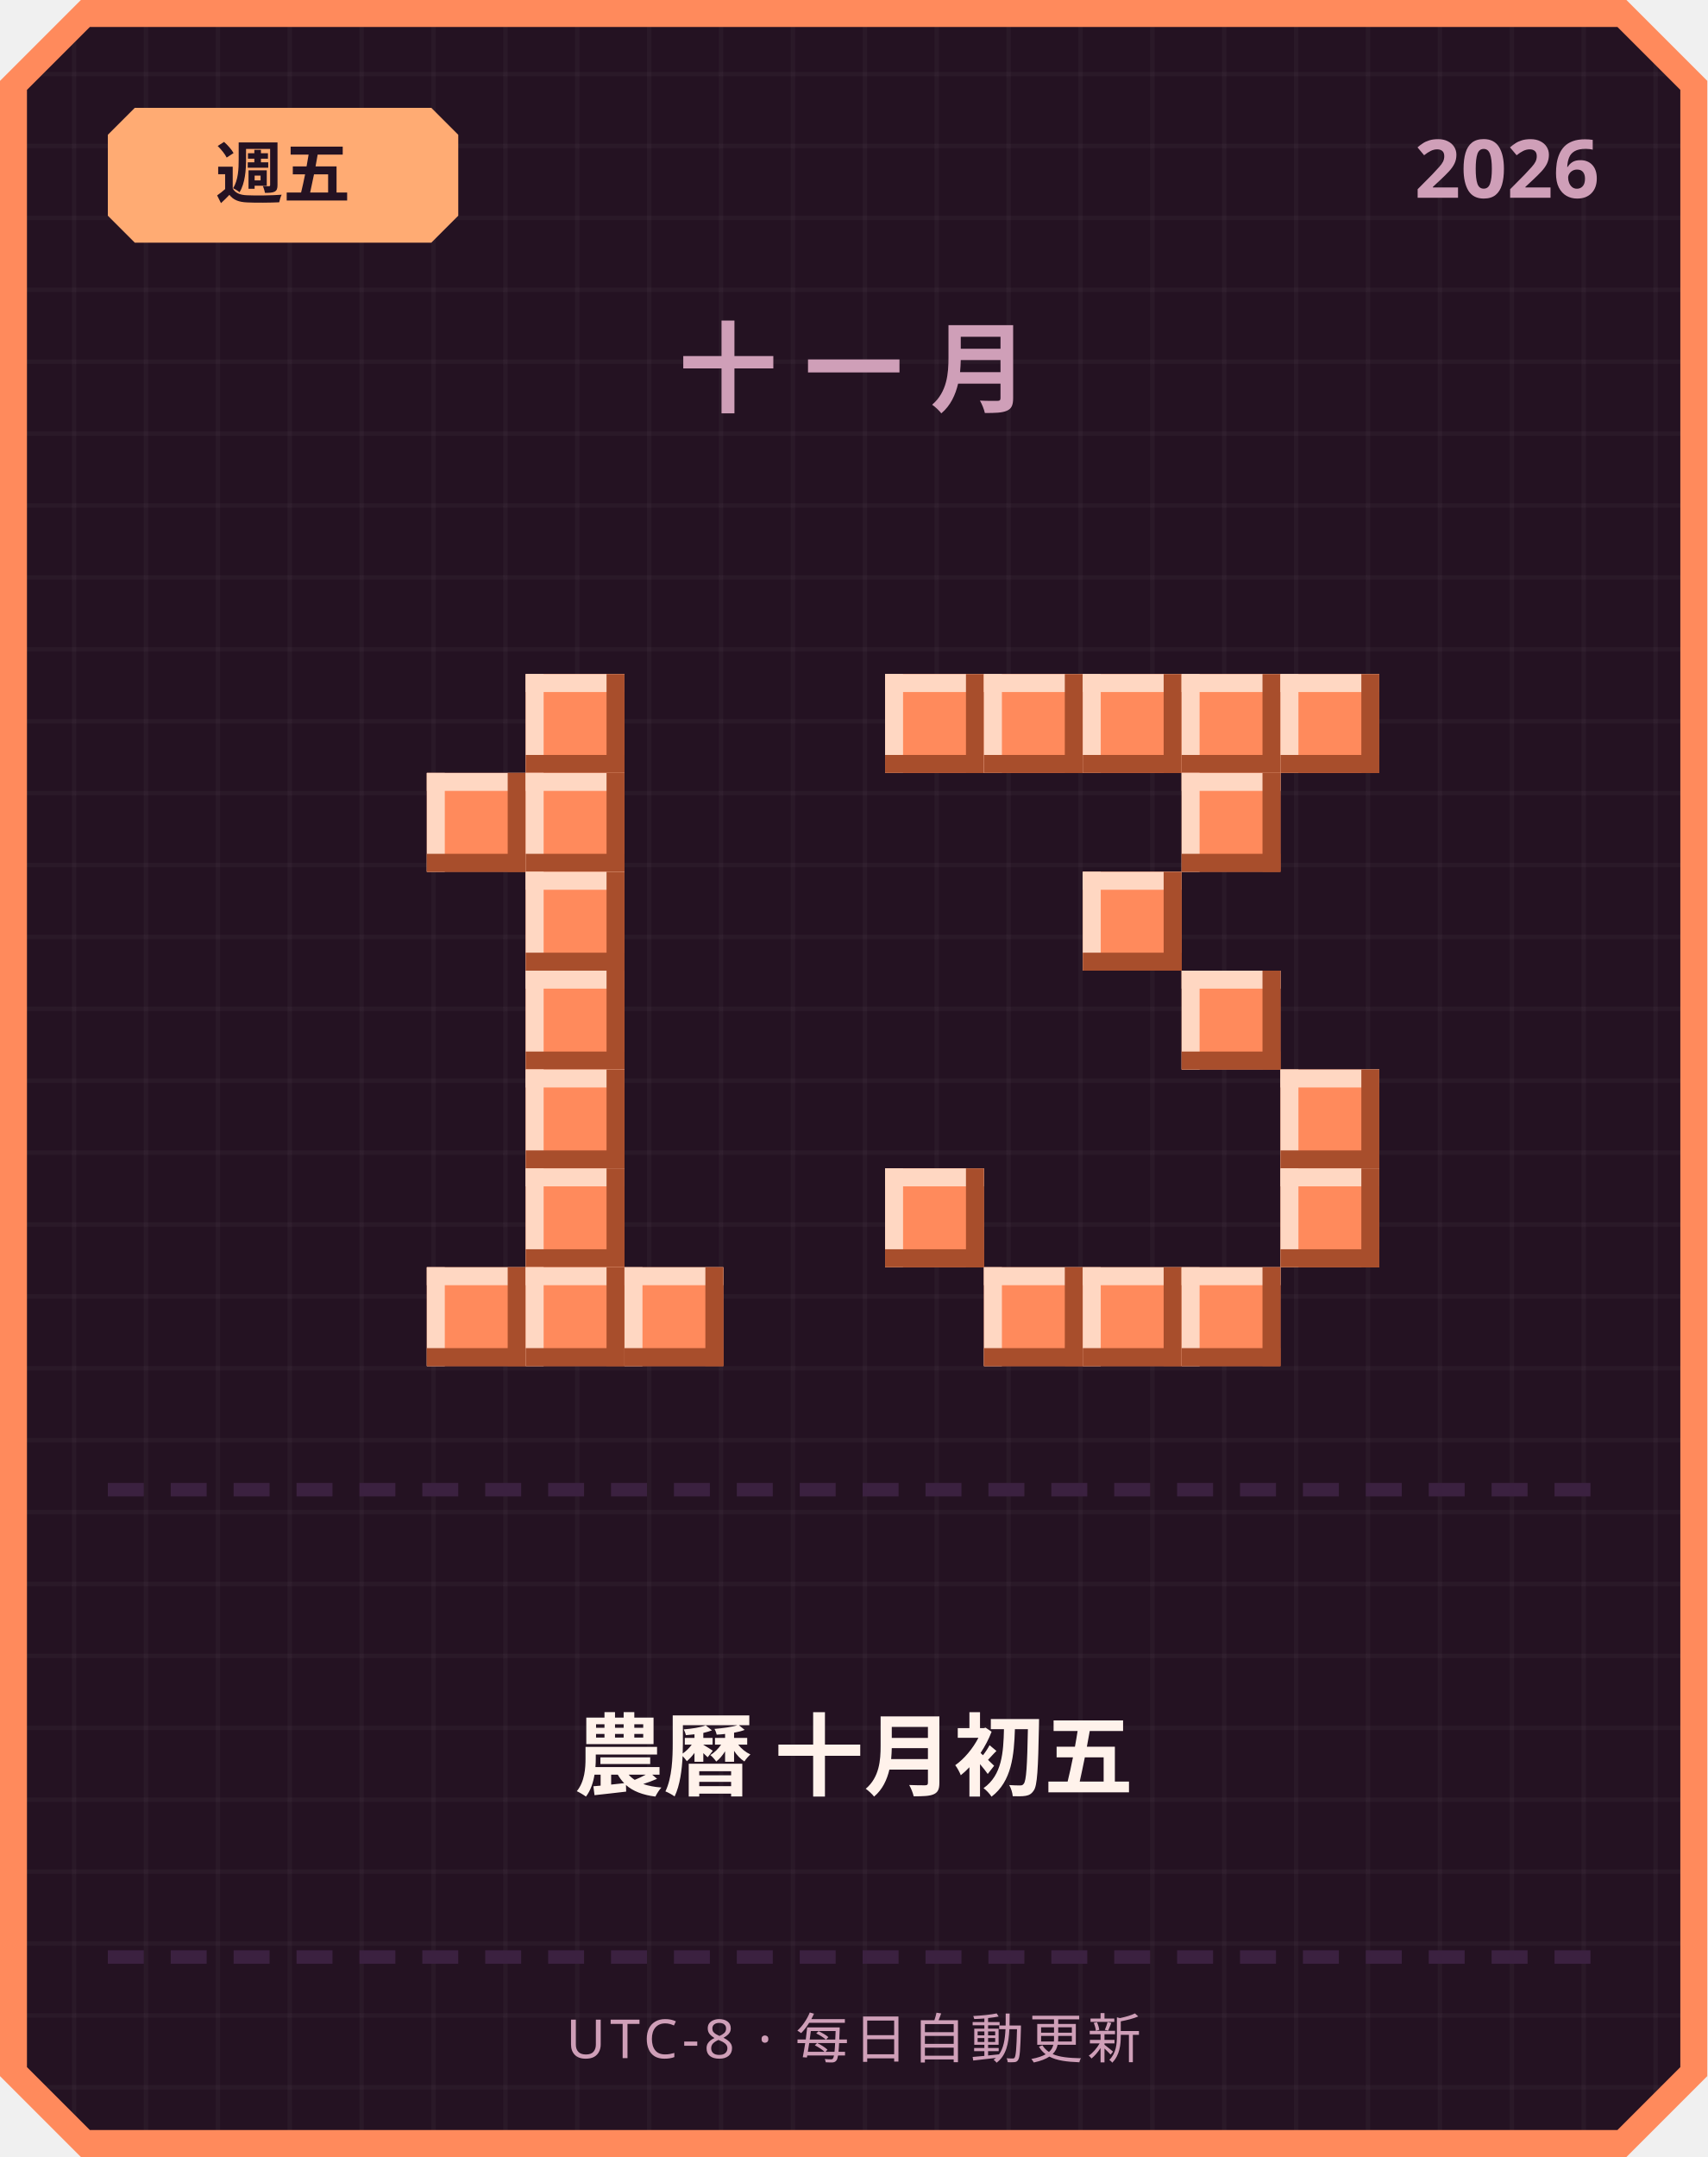
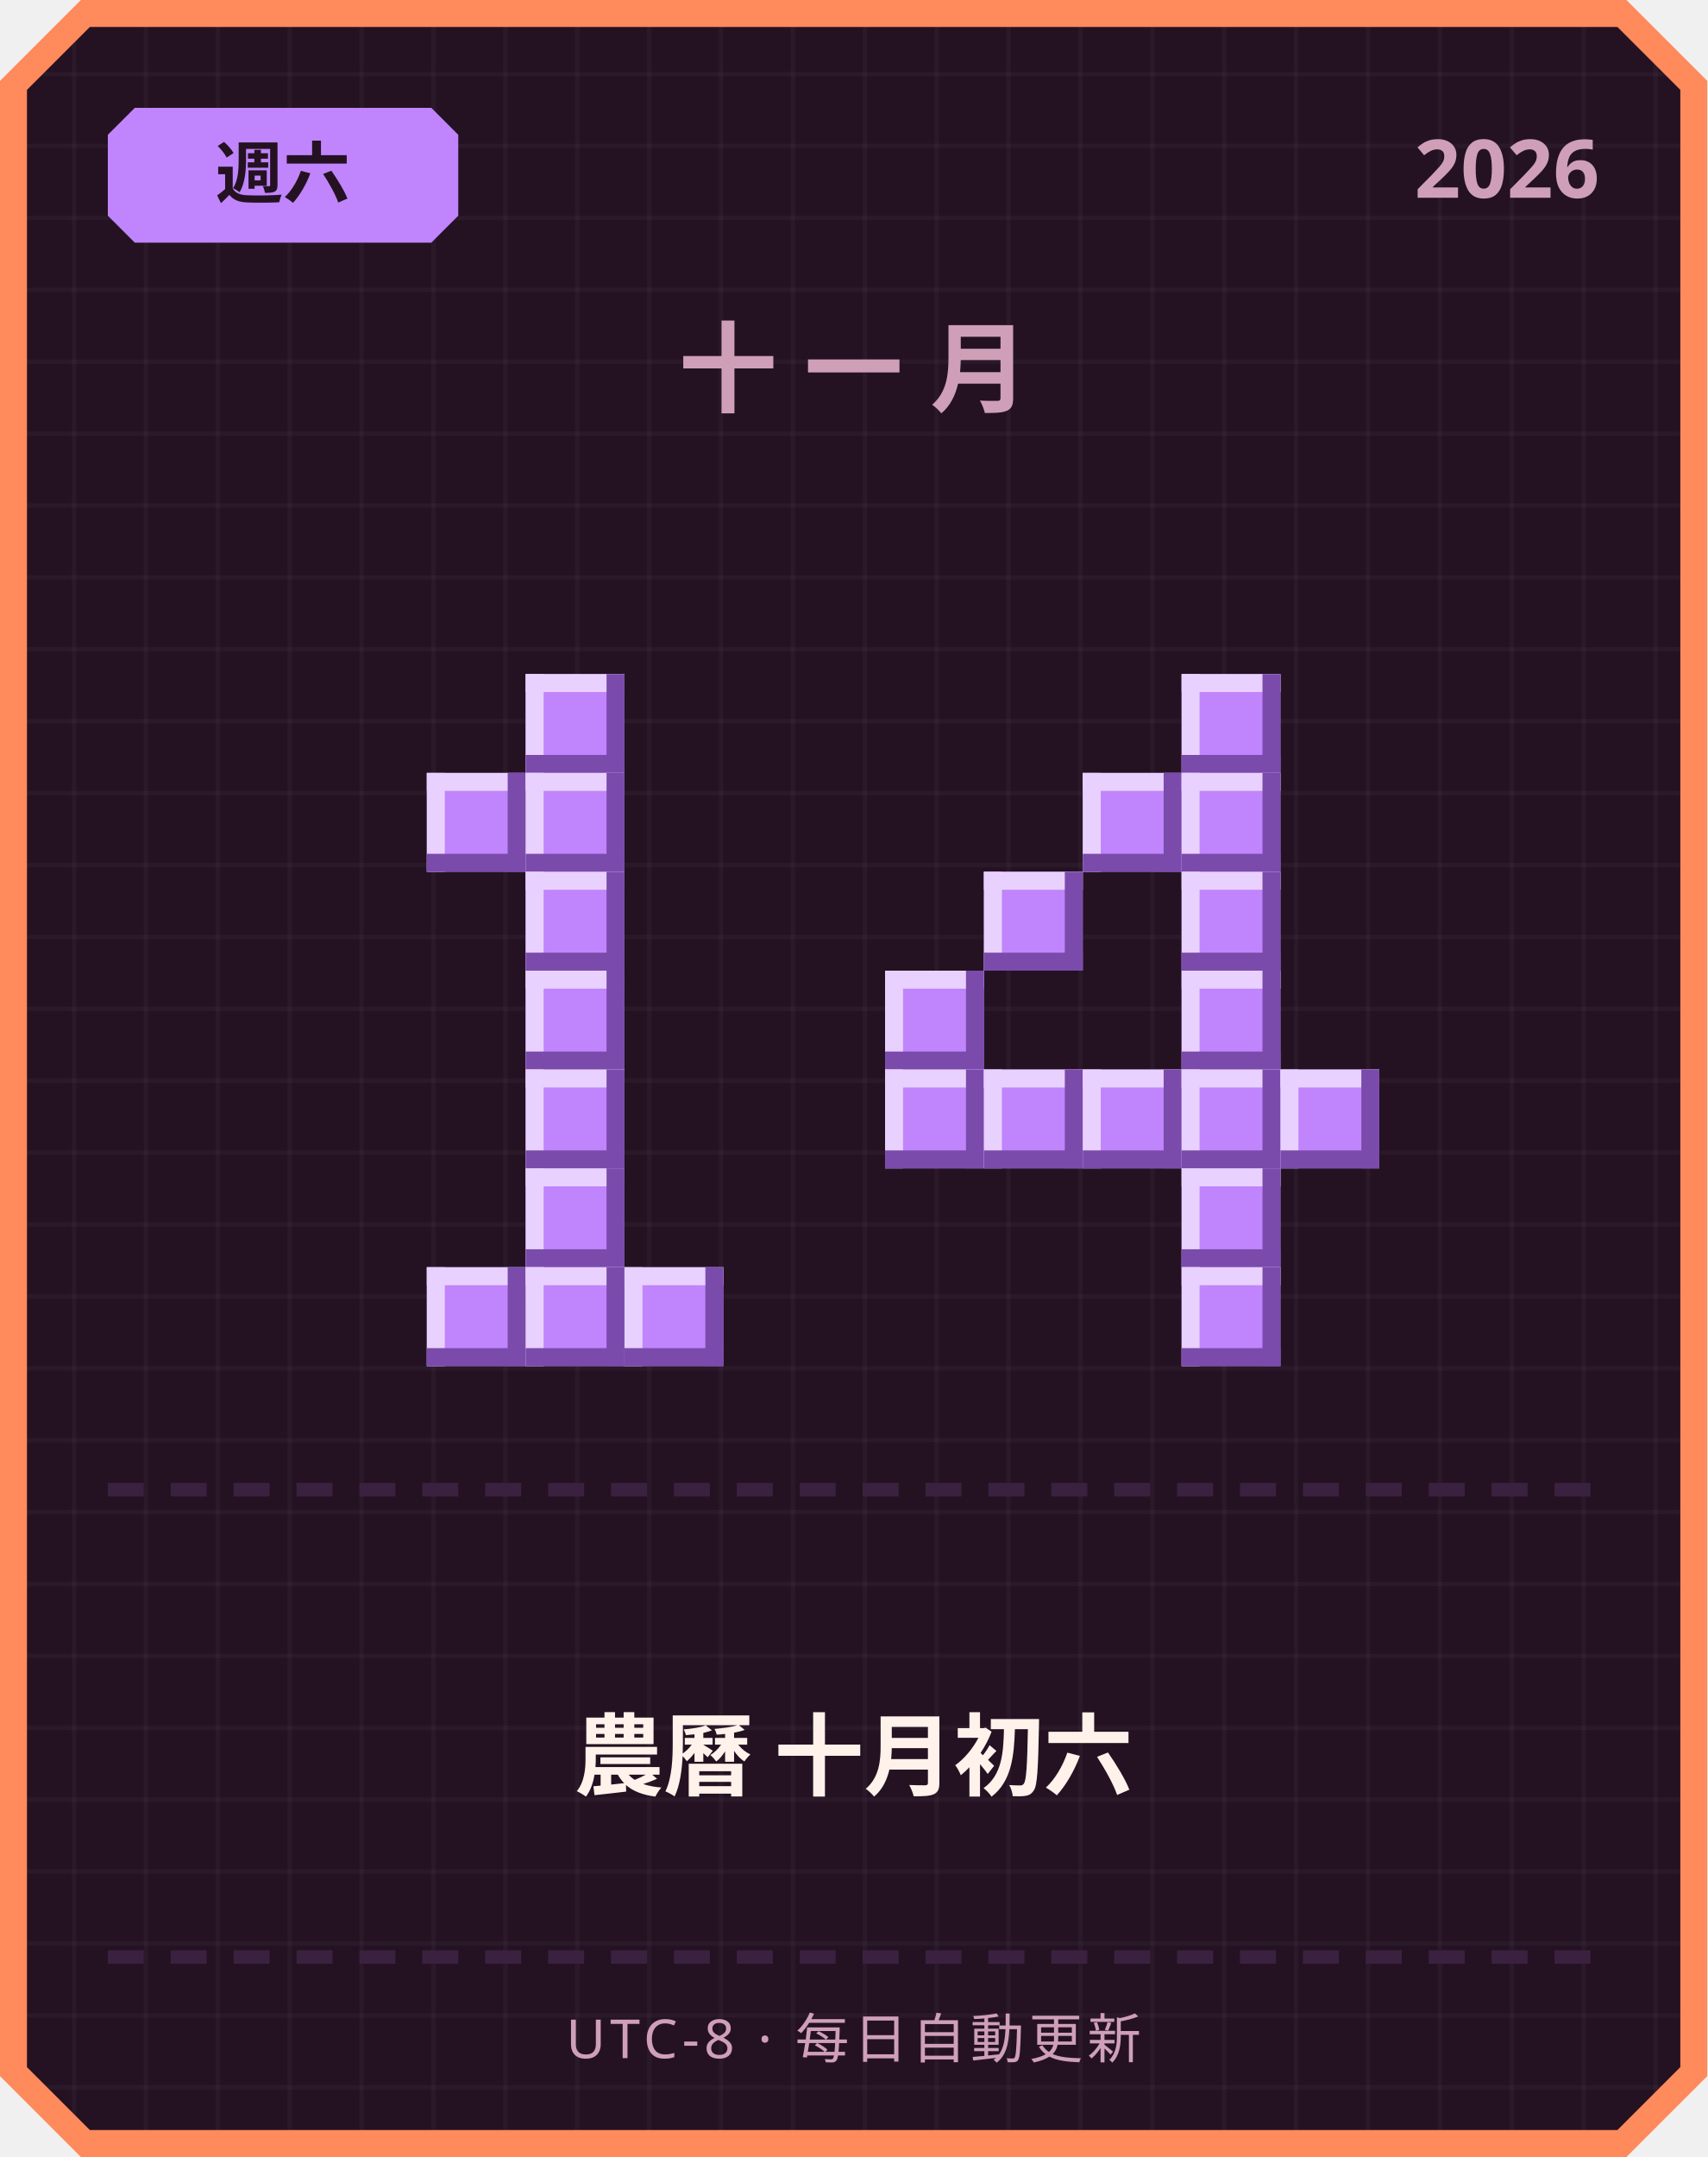
<svg xmlns="http://www.w3.org/2000/svg" width="380" height="480" viewBox="0 0 380 480">
  <defs>
    <pattern id="grid" width="16" height="16" patternUnits="userSpaceOnUse">
      <rect width="16" height="16" fill="#241222" />
      <rect width="1" height="16" fill="#ffffff" opacity="0.03" />
      <rect width="16" height="1" fill="#ffffff" opacity="0.03" />
    </pattern>
  </defs>
  <path d="M 18,0 L 362,0 L 380,18 L 380,462 L 362,480 L 18,480 L 0,462 L 0,18 Z" fill="#ff8a5c" />
  <path d="M 20,6 L 360,6 L 374,20 L 374,460 L 360,474 L 20,474 L 6,460 L 6,20 Z" fill="url(#grid)" />
-   <path d="M 30,24 L 96,24 L 102,30 L 102,48 L 96,54 L 30,54 L 24,48 L 24,30 Z" fill="#ffab73" />
-   <text x="63" y="44" text-anchor="middle" font-family="'Segoe UI', sans-serif" font-size="15" font-weight="700" fill="#241222">週五</text>
+   <path d="M 30,24 L 96,24 L 102,30 L 102,48 L 96,54 L 30,54 L 24,48 L 24,30 Z" fill="#c084fc" />
+   <text x="63" y="44" text-anchor="middle" font-family="'Segoe UI', sans-serif" font-size="15" font-weight="700" fill="#241222">週六</text>
  <text x="356" y="44" text-anchor="end" font-family="'Segoe UI', sans-serif" font-size="18" font-weight="700" fill="#cf9fb8">2026</text>
  <text x="190" y="90" text-anchor="middle" font-family="'Segoe UI', sans-serif" font-size="22" font-weight="700" letter-spacing="6" fill="#cf9fb8">十一月</text>
-   <rect x="117" y="150" width="22" height="22" fill="#ff8a5c" />
-   <rect x="117" y="150" width="22" height="4" fill="#ffd7c2" />
-   <rect x="117" y="150" width="4" height="22" fill="#ffd7c2" />
-   <rect x="117" y="168" width="22" height="4" fill="#a84e2c" />
-   <rect x="135" y="150" width="4" height="22" fill="#a84e2c" />
-   <rect x="95" y="172" width="22" height="22" fill="#ff8a5c" />
-   <rect x="95" y="172" width="22" height="4" fill="#ffd7c2" />
-   <rect x="95" y="172" width="4" height="22" fill="#ffd7c2" />
-   <rect x="95" y="190" width="22" height="4" fill="#a84e2c" />
-   <rect x="113" y="172" width="4" height="22" fill="#a84e2c" />
-   <rect x="117" y="172" width="22" height="22" fill="#ff8a5c" />
-   <rect x="117" y="172" width="22" height="4" fill="#ffd7c2" />
-   <rect x="117" y="172" width="4" height="22" fill="#ffd7c2" />
-   <rect x="117" y="190" width="22" height="4" fill="#a84e2c" />
-   <rect x="135" y="172" width="4" height="22" fill="#a84e2c" />
-   <rect x="117" y="194" width="22" height="22" fill="#ff8a5c" />
-   <rect x="117" y="194" width="22" height="4" fill="#ffd7c2" />
-   <rect x="117" y="194" width="4" height="22" fill="#ffd7c2" />
-   <rect x="117" y="212" width="22" height="4" fill="#a84e2c" />
-   <rect x="135" y="194" width="4" height="22" fill="#a84e2c" />
-   <rect x="117" y="216" width="22" height="22" fill="#ff8a5c" />
-   <rect x="117" y="216" width="22" height="4" fill="#ffd7c2" />
-   <rect x="117" y="216" width="4" height="22" fill="#ffd7c2" />
-   <rect x="117" y="234" width="22" height="4" fill="#a84e2c" />
-   <rect x="135" y="216" width="4" height="22" fill="#a84e2c" />
-   <rect x="117" y="238" width="22" height="22" fill="#ff8a5c" />
-   <rect x="117" y="238" width="22" height="4" fill="#ffd7c2" />
-   <rect x="117" y="238" width="4" height="22" fill="#ffd7c2" />
-   <rect x="117" y="256" width="22" height="4" fill="#a84e2c" />
-   <rect x="135" y="238" width="4" height="22" fill="#a84e2c" />
-   <rect x="117" y="260" width="22" height="22" fill="#ff8a5c" />
-   <rect x="117" y="260" width="22" height="4" fill="#ffd7c2" />
-   <rect x="117" y="260" width="4" height="22" fill="#ffd7c2" />
-   <rect x="117" y="278" width="22" height="4" fill="#a84e2c" />
-   <rect x="135" y="260" width="4" height="22" fill="#a84e2c" />
-   <rect x="95" y="282" width="22" height="22" fill="#ff8a5c" />
-   <rect x="95" y="282" width="22" height="4" fill="#ffd7c2" />
-   <rect x="95" y="282" width="4" height="22" fill="#ffd7c2" />
-   <rect x="95" y="300" width="22" height="4" fill="#a84e2c" />
-   <rect x="113" y="282" width="4" height="22" fill="#a84e2c" />
-   <rect x="117" y="282" width="22" height="22" fill="#ff8a5c" />
-   <rect x="117" y="282" width="22" height="4" fill="#ffd7c2" />
-   <rect x="117" y="282" width="4" height="22" fill="#ffd7c2" />
-   <rect x="117" y="300" width="22" height="4" fill="#a84e2c" />
-   <rect x="135" y="282" width="4" height="22" fill="#a84e2c" />
-   <rect x="139" y="282" width="22" height="22" fill="#ff8a5c" />
-   <rect x="139" y="282" width="22" height="4" fill="#ffd7c2" />
-   <rect x="139" y="282" width="4" height="22" fill="#ffd7c2" />
-   <rect x="139" y="300" width="22" height="4" fill="#a84e2c" />
-   <rect x="157" y="282" width="4" height="22" fill="#a84e2c" />
-   <rect x="197" y="150" width="22" height="22" fill="#ff8a5c" />
-   <rect x="197" y="150" width="22" height="4" fill="#ffd7c2" />
-   <rect x="197" y="150" width="4" height="22" fill="#ffd7c2" />
-   <rect x="197" y="168" width="22" height="4" fill="#a84e2c" />
-   <rect x="215" y="150" width="4" height="22" fill="#a84e2c" />
-   <rect x="219" y="150" width="22" height="22" fill="#ff8a5c" />
-   <rect x="219" y="150" width="22" height="4" fill="#ffd7c2" />
-   <rect x="219" y="150" width="4" height="22" fill="#ffd7c2" />
-   <rect x="219" y="168" width="22" height="4" fill="#a84e2c" />
-   <rect x="237" y="150" width="4" height="22" fill="#a84e2c" />
-   <rect x="241" y="150" width="22" height="22" fill="#ff8a5c" />
-   <rect x="241" y="150" width="22" height="4" fill="#ffd7c2" />
-   <rect x="241" y="150" width="4" height="22" fill="#ffd7c2" />
-   <rect x="241" y="168" width="22" height="4" fill="#a84e2c" />
-   <rect x="259" y="150" width="4" height="22" fill="#a84e2c" />
-   <rect x="263" y="150" width="22" height="22" fill="#ff8a5c" />
-   <rect x="263" y="150" width="22" height="4" fill="#ffd7c2" />
-   <rect x="263" y="150" width="4" height="22" fill="#ffd7c2" />
-   <rect x="263" y="168" width="22" height="4" fill="#a84e2c" />
-   <rect x="281" y="150" width="4" height="22" fill="#a84e2c" />
-   <rect x="285" y="150" width="22" height="22" fill="#ff8a5c" />
-   <rect x="285" y="150" width="22" height="4" fill="#ffd7c2" />
-   <rect x="285" y="150" width="4" height="22" fill="#ffd7c2" />
-   <rect x="285" y="168" width="22" height="4" fill="#a84e2c" />
-   <rect x="303" y="150" width="4" height="22" fill="#a84e2c" />
-   <rect x="263" y="172" width="22" height="22" fill="#ff8a5c" />
-   <rect x="263" y="172" width="22" height="4" fill="#ffd7c2" />
-   <rect x="263" y="172" width="4" height="22" fill="#ffd7c2" />
-   <rect x="263" y="190" width="22" height="4" fill="#a84e2c" />
-   <rect x="281" y="172" width="4" height="22" fill="#a84e2c" />
-   <rect x="241" y="194" width="22" height="22" fill="#ff8a5c" />
-   <rect x="241" y="194" width="22" height="4" fill="#ffd7c2" />
-   <rect x="241" y="194" width="4" height="22" fill="#ffd7c2" />
-   <rect x="241" y="212" width="22" height="4" fill="#a84e2c" />
-   <rect x="259" y="194" width="4" height="22" fill="#a84e2c" />
-   <rect x="263" y="216" width="22" height="22" fill="#ff8a5c" />
-   <rect x="263" y="216" width="22" height="4" fill="#ffd7c2" />
-   <rect x="263" y="216" width="4" height="22" fill="#ffd7c2" />
-   <rect x="263" y="234" width="22" height="4" fill="#a84e2c" />
-   <rect x="281" y="216" width="4" height="22" fill="#a84e2c" />
-   <rect x="285" y="238" width="22" height="22" fill="#ff8a5c" />
-   <rect x="285" y="238" width="22" height="4" fill="#ffd7c2" />
-   <rect x="285" y="238" width="4" height="22" fill="#ffd7c2" />
-   <rect x="285" y="256" width="22" height="4" fill="#a84e2c" />
-   <rect x="303" y="238" width="4" height="22" fill="#a84e2c" />
-   <rect x="197" y="260" width="22" height="22" fill="#ff8a5c" />
-   <rect x="197" y="260" width="22" height="4" fill="#ffd7c2" />
-   <rect x="197" y="260" width="4" height="22" fill="#ffd7c2" />
-   <rect x="197" y="278" width="22" height="4" fill="#a84e2c" />
-   <rect x="215" y="260" width="4" height="22" fill="#a84e2c" />
-   <rect x="285" y="260" width="22" height="22" fill="#ff8a5c" />
-   <rect x="285" y="260" width="22" height="4" fill="#ffd7c2" />
-   <rect x="285" y="260" width="4" height="22" fill="#ffd7c2" />
-   <rect x="285" y="278" width="22" height="4" fill="#a84e2c" />
-   <rect x="303" y="260" width="4" height="22" fill="#a84e2c" />
-   <rect x="219" y="282" width="22" height="22" fill="#ff8a5c" />
-   <rect x="219" y="282" width="22" height="4" fill="#ffd7c2" />
-   <rect x="219" y="282" width="4" height="22" fill="#ffd7c2" />
-   <rect x="219" y="300" width="22" height="4" fill="#a84e2c" />
-   <rect x="237" y="282" width="4" height="22" fill="#a84e2c" />
-   <rect x="241" y="282" width="22" height="22" fill="#ff8a5c" />
-   <rect x="241" y="282" width="22" height="4" fill="#ffd7c2" />
-   <rect x="241" y="282" width="4" height="22" fill="#ffd7c2" />
-   <rect x="241" y="300" width="22" height="4" fill="#a84e2c" />
-   <rect x="259" y="282" width="4" height="22" fill="#a84e2c" />
-   <rect x="263" y="282" width="22" height="22" fill="#ff8a5c" />
-   <rect x="263" y="282" width="22" height="4" fill="#ffd7c2" />
-   <rect x="263" y="282" width="4" height="22" fill="#ffd7c2" />
-   <rect x="263" y="300" width="22" height="4" fill="#a84e2c" />
-   <rect x="281" y="282" width="4" height="22" fill="#a84e2c" />
+   <rect x="117" y="150" width="22" height="22" fill="#c084fc" />
+   <rect x="117" y="150" width="22" height="4" fill="#e9d1ff" />
+   <rect x="117" y="150" width="4" height="22" fill="#e9d1ff" />
+   <rect x="117" y="168" width="22" height="4" fill="#7a4bab" />
+   <rect x="135" y="150" width="4" height="22" fill="#7a4bab" />
+   <rect x="95" y="172" width="22" height="22" fill="#c084fc" />
+   <rect x="95" y="172" width="22" height="4" fill="#e9d1ff" />
+   <rect x="95" y="172" width="4" height="22" fill="#e9d1ff" />
+   <rect x="95" y="190" width="22" height="4" fill="#7a4bab" />
+   <rect x="113" y="172" width="4" height="22" fill="#7a4bab" />
+   <rect x="117" y="172" width="22" height="22" fill="#c084fc" />
+   <rect x="117" y="172" width="22" height="4" fill="#e9d1ff" />
+   <rect x="117" y="172" width="4" height="22" fill="#e9d1ff" />
+   <rect x="117" y="190" width="22" height="4" fill="#7a4bab" />
+   <rect x="135" y="172" width="4" height="22" fill="#7a4bab" />
+   <rect x="117" y="194" width="22" height="22" fill="#c084fc" />
+   <rect x="117" y="194" width="22" height="4" fill="#e9d1ff" />
+   <rect x="117" y="194" width="4" height="22" fill="#e9d1ff" />
+   <rect x="117" y="212" width="22" height="4" fill="#7a4bab" />
+   <rect x="135" y="194" width="4" height="22" fill="#7a4bab" />
+   <rect x="117" y="216" width="22" height="22" fill="#c084fc" />
+   <rect x="117" y="216" width="22" height="4" fill="#e9d1ff" />
+   <rect x="117" y="216" width="4" height="22" fill="#e9d1ff" />
+   <rect x="117" y="234" width="22" height="4" fill="#7a4bab" />
+   <rect x="135" y="216" width="4" height="22" fill="#7a4bab" />
+   <rect x="117" y="238" width="22" height="22" fill="#c084fc" />
+   <rect x="117" y="238" width="22" height="4" fill="#e9d1ff" />
+   <rect x="117" y="238" width="4" height="22" fill="#e9d1ff" />
+   <rect x="117" y="256" width="22" height="4" fill="#7a4bab" />
+   <rect x="135" y="238" width="4" height="22" fill="#7a4bab" />
+   <rect x="117" y="260" width="22" height="22" fill="#c084fc" />
+   <rect x="117" y="260" width="22" height="4" fill="#e9d1ff" />
+   <rect x="117" y="260" width="4" height="22" fill="#e9d1ff" />
+   <rect x="117" y="278" width="22" height="4" fill="#7a4bab" />
+   <rect x="135" y="260" width="4" height="22" fill="#7a4bab" />
+   <rect x="95" y="282" width="22" height="22" fill="#c084fc" />
+   <rect x="95" y="282" width="22" height="4" fill="#e9d1ff" />
+   <rect x="95" y="282" width="4" height="22" fill="#e9d1ff" />
+   <rect x="95" y="300" width="22" height="4" fill="#7a4bab" />
+   <rect x="113" y="282" width="4" height="22" fill="#7a4bab" />
+   <rect x="117" y="282" width="22" height="22" fill="#c084fc" />
+   <rect x="117" y="282" width="22" height="4" fill="#e9d1ff" />
+   <rect x="117" y="282" width="4" height="22" fill="#e9d1ff" />
+   <rect x="117" y="300" width="22" height="4" fill="#7a4bab" />
+   <rect x="135" y="282" width="4" height="22" fill="#7a4bab" />
+   <rect x="139" y="282" width="22" height="22" fill="#c084fc" />
+   <rect x="139" y="282" width="22" height="4" fill="#e9d1ff" />
+   <rect x="139" y="282" width="4" height="22" fill="#e9d1ff" />
+   <rect x="139" y="300" width="22" height="4" fill="#7a4bab" />
+   <rect x="157" y="282" width="4" height="22" fill="#7a4bab" />
+   <rect x="263" y="150" width="22" height="22" fill="#c084fc" />
+   <rect x="263" y="150" width="22" height="4" fill="#e9d1ff" />
+   <rect x="263" y="150" width="4" height="22" fill="#e9d1ff" />
+   <rect x="263" y="168" width="22" height="4" fill="#7a4bab" />
+   <rect x="281" y="150" width="4" height="22" fill="#7a4bab" />
+   <rect x="241" y="172" width="22" height="22" fill="#c084fc" />
+   <rect x="241" y="172" width="22" height="4" fill="#e9d1ff" />
+   <rect x="241" y="172" width="4" height="22" fill="#e9d1ff" />
+   <rect x="241" y="190" width="22" height="4" fill="#7a4bab" />
+   <rect x="259" y="172" width="4" height="22" fill="#7a4bab" />
+   <rect x="263" y="172" width="22" height="22" fill="#c084fc" />
+   <rect x="263" y="172" width="22" height="4" fill="#e9d1ff" />
+   <rect x="263" y="172" width="4" height="22" fill="#e9d1ff" />
+   <rect x="263" y="190" width="22" height="4" fill="#7a4bab" />
+   <rect x="281" y="172" width="4" height="22" fill="#7a4bab" />
+   <rect x="219" y="194" width="22" height="22" fill="#c084fc" />
+   <rect x="219" y="194" width="22" height="4" fill="#e9d1ff" />
+   <rect x="219" y="194" width="4" height="22" fill="#e9d1ff" />
+   <rect x="219" y="212" width="22" height="4" fill="#7a4bab" />
+   <rect x="237" y="194" width="4" height="22" fill="#7a4bab" />
+   <rect x="263" y="194" width="22" height="22" fill="#c084fc" />
+   <rect x="263" y="194" width="22" height="4" fill="#e9d1ff" />
+   <rect x="263" y="194" width="4" height="22" fill="#e9d1ff" />
+   <rect x="263" y="212" width="22" height="4" fill="#7a4bab" />
+   <rect x="281" y="194" width="4" height="22" fill="#7a4bab" />
+   <rect x="197" y="216" width="22" height="22" fill="#c084fc" />
+   <rect x="197" y="216" width="22" height="4" fill="#e9d1ff" />
+   <rect x="197" y="216" width="4" height="22" fill="#e9d1ff" />
+   <rect x="197" y="234" width="22" height="4" fill="#7a4bab" />
+   <rect x="215" y="216" width="4" height="22" fill="#7a4bab" />
+   <rect x="263" y="216" width="22" height="22" fill="#c084fc" />
+   <rect x="263" y="216" width="22" height="4" fill="#e9d1ff" />
+   <rect x="263" y="216" width="4" height="22" fill="#e9d1ff" />
+   <rect x="263" y="234" width="22" height="4" fill="#7a4bab" />
+   <rect x="281" y="216" width="4" height="22" fill="#7a4bab" />
+   <rect x="197" y="238" width="22" height="22" fill="#c084fc" />
+   <rect x="197" y="238" width="22" height="4" fill="#e9d1ff" />
+   <rect x="197" y="238" width="4" height="22" fill="#e9d1ff" />
+   <rect x="197" y="256" width="22" height="4" fill="#7a4bab" />
+   <rect x="215" y="238" width="4" height="22" fill="#7a4bab" />
+   <rect x="219" y="238" width="22" height="22" fill="#c084fc" />
+   <rect x="219" y="238" width="22" height="4" fill="#e9d1ff" />
+   <rect x="219" y="238" width="4" height="22" fill="#e9d1ff" />
+   <rect x="219" y="256" width="22" height="4" fill="#7a4bab" />
+   <rect x="237" y="238" width="4" height="22" fill="#7a4bab" />
+   <rect x="241" y="238" width="22" height="22" fill="#c084fc" />
+   <rect x="241" y="238" width="22" height="4" fill="#e9d1ff" />
+   <rect x="241" y="238" width="4" height="22" fill="#e9d1ff" />
+   <rect x="241" y="256" width="22" height="4" fill="#7a4bab" />
+   <rect x="259" y="238" width="4" height="22" fill="#7a4bab" />
+   <rect x="263" y="238" width="22" height="22" fill="#c084fc" />
+   <rect x="263" y="238" width="22" height="4" fill="#e9d1ff" />
+   <rect x="263" y="238" width="4" height="22" fill="#e9d1ff" />
+   <rect x="263" y="256" width="22" height="4" fill="#7a4bab" />
+   <rect x="281" y="238" width="4" height="22" fill="#7a4bab" />
+   <rect x="285" y="238" width="22" height="22" fill="#c084fc" />
+   <rect x="285" y="238" width="22" height="4" fill="#e9d1ff" />
+   <rect x="285" y="238" width="4" height="22" fill="#e9d1ff" />
+   <rect x="285" y="256" width="22" height="4" fill="#7a4bab" />
+   <rect x="303" y="238" width="4" height="22" fill="#7a4bab" />
+   <rect x="263" y="260" width="22" height="22" fill="#c084fc" />
+   <rect x="263" y="260" width="22" height="4" fill="#e9d1ff" />
+   <rect x="263" y="260" width="4" height="22" fill="#e9d1ff" />
+   <rect x="263" y="278" width="22" height="4" fill="#7a4bab" />
+   <rect x="281" y="260" width="4" height="22" fill="#7a4bab" />
+   <rect x="263" y="282" width="22" height="22" fill="#c084fc" />
+   <rect x="263" y="282" width="22" height="4" fill="#e9d1ff" />
+   <rect x="263" y="282" width="4" height="22" fill="#e9d1ff" />
+   <rect x="263" y="300" width="22" height="4" fill="#7a4bab" />
+   <rect x="281" y="282" width="4" height="22" fill="#7a4bab" />
  <rect x="24" y="330" width="8" height="3" fill="#3b2140" />
  <rect x="38" y="330" width="8" height="3" fill="#3b2140" />
  <rect x="52" y="330" width="8" height="3" fill="#3b2140" />
  <rect x="66" y="330" width="8" height="3" fill="#3b2140" />
  <rect x="80" y="330" width="8" height="3" fill="#3b2140" />
  <rect x="94" y="330" width="8" height="3" fill="#3b2140" />
  <rect x="108" y="330" width="8" height="3" fill="#3b2140" />
  <rect x="122" y="330" width="8" height="3" fill="#3b2140" />
  <rect x="136" y="330" width="8" height="3" fill="#3b2140" />
  <rect x="150" y="330" width="8" height="3" fill="#3b2140" />
  <rect x="164" y="330" width="8" height="3" fill="#3b2140" />
  <rect x="178" y="330" width="8" height="3" fill="#3b2140" />
  <rect x="192" y="330" width="8" height="3" fill="#3b2140" />
  <rect x="206" y="330" width="8" height="3" fill="#3b2140" />
  <rect x="220" y="330" width="8" height="3" fill="#3b2140" />
  <rect x="234" y="330" width="8" height="3" fill="#3b2140" />
  <rect x="248" y="330" width="8" height="3" fill="#3b2140" />
  <rect x="262" y="330" width="8" height="3" fill="#3b2140" />
  <rect x="276" y="330" width="8" height="3" fill="#3b2140" />
  <rect x="290" y="330" width="8" height="3" fill="#3b2140" />
  <rect x="304" y="330" width="8" height="3" fill="#3b2140" />
  <rect x="318" y="330" width="8" height="3" fill="#3b2140" />
  <rect x="332" y="330" width="8" height="3" fill="#3b2140" />
  <rect x="346" y="330" width="8" height="3" fill="#3b2140" />
-   <text x="190" y="398" text-anchor="middle" font-family="'Segoe UI', 'Microsoft JhengHei', sans-serif" font-size="20" font-weight="700" fill="#fff2eb">農曆 十月初五</text>
+   <text x="190" y="398" text-anchor="middle" font-family="'Segoe UI', 'Microsoft JhengHei', sans-serif" font-size="20" font-weight="700" fill="#fff2eb">農曆 十月初六</text>
  <rect x="24" y="434" width="8" height="3" fill="#3b2140" />
  <rect x="38" y="434" width="8" height="3" fill="#3b2140" />
  <rect x="52" y="434" width="8" height="3" fill="#3b2140" />
  <rect x="66" y="434" width="8" height="3" fill="#3b2140" />
  <rect x="80" y="434" width="8" height="3" fill="#3b2140" />
  <rect x="94" y="434" width="8" height="3" fill="#3b2140" />
  <rect x="108" y="434" width="8" height="3" fill="#3b2140" />
  <rect x="122" y="434" width="8" height="3" fill="#3b2140" />
  <rect x="136" y="434" width="8" height="3" fill="#3b2140" />
  <rect x="150" y="434" width="8" height="3" fill="#3b2140" />
  <rect x="164" y="434" width="8" height="3" fill="#3b2140" />
  <rect x="178" y="434" width="8" height="3" fill="#3b2140" />
  <rect x="192" y="434" width="8" height="3" fill="#3b2140" />
  <rect x="206" y="434" width="8" height="3" fill="#3b2140" />
  <rect x="220" y="434" width="8" height="3" fill="#3b2140" />
  <rect x="234" y="434" width="8" height="3" fill="#3b2140" />
  <rect x="248" y="434" width="8" height="3" fill="#3b2140" />
  <rect x="262" y="434" width="8" height="3" fill="#3b2140" />
  <rect x="276" y="434" width="8" height="3" fill="#3b2140" />
  <rect x="290" y="434" width="8" height="3" fill="#3b2140" />
  <rect x="304" y="434" width="8" height="3" fill="#3b2140" />
  <rect x="318" y="434" width="8" height="3" fill="#3b2140" />
  <rect x="332" y="434" width="8" height="3" fill="#3b2140" />
  <rect x="346" y="434" width="8" height="3" fill="#3b2140" />
  <text x="190" y="458" text-anchor="middle" font-family="'Segoe UI', sans-serif" font-size="12" letter-spacing="1" fill="#cf9fb8">UTC-8 · 每日自動更新</text>
</svg>
